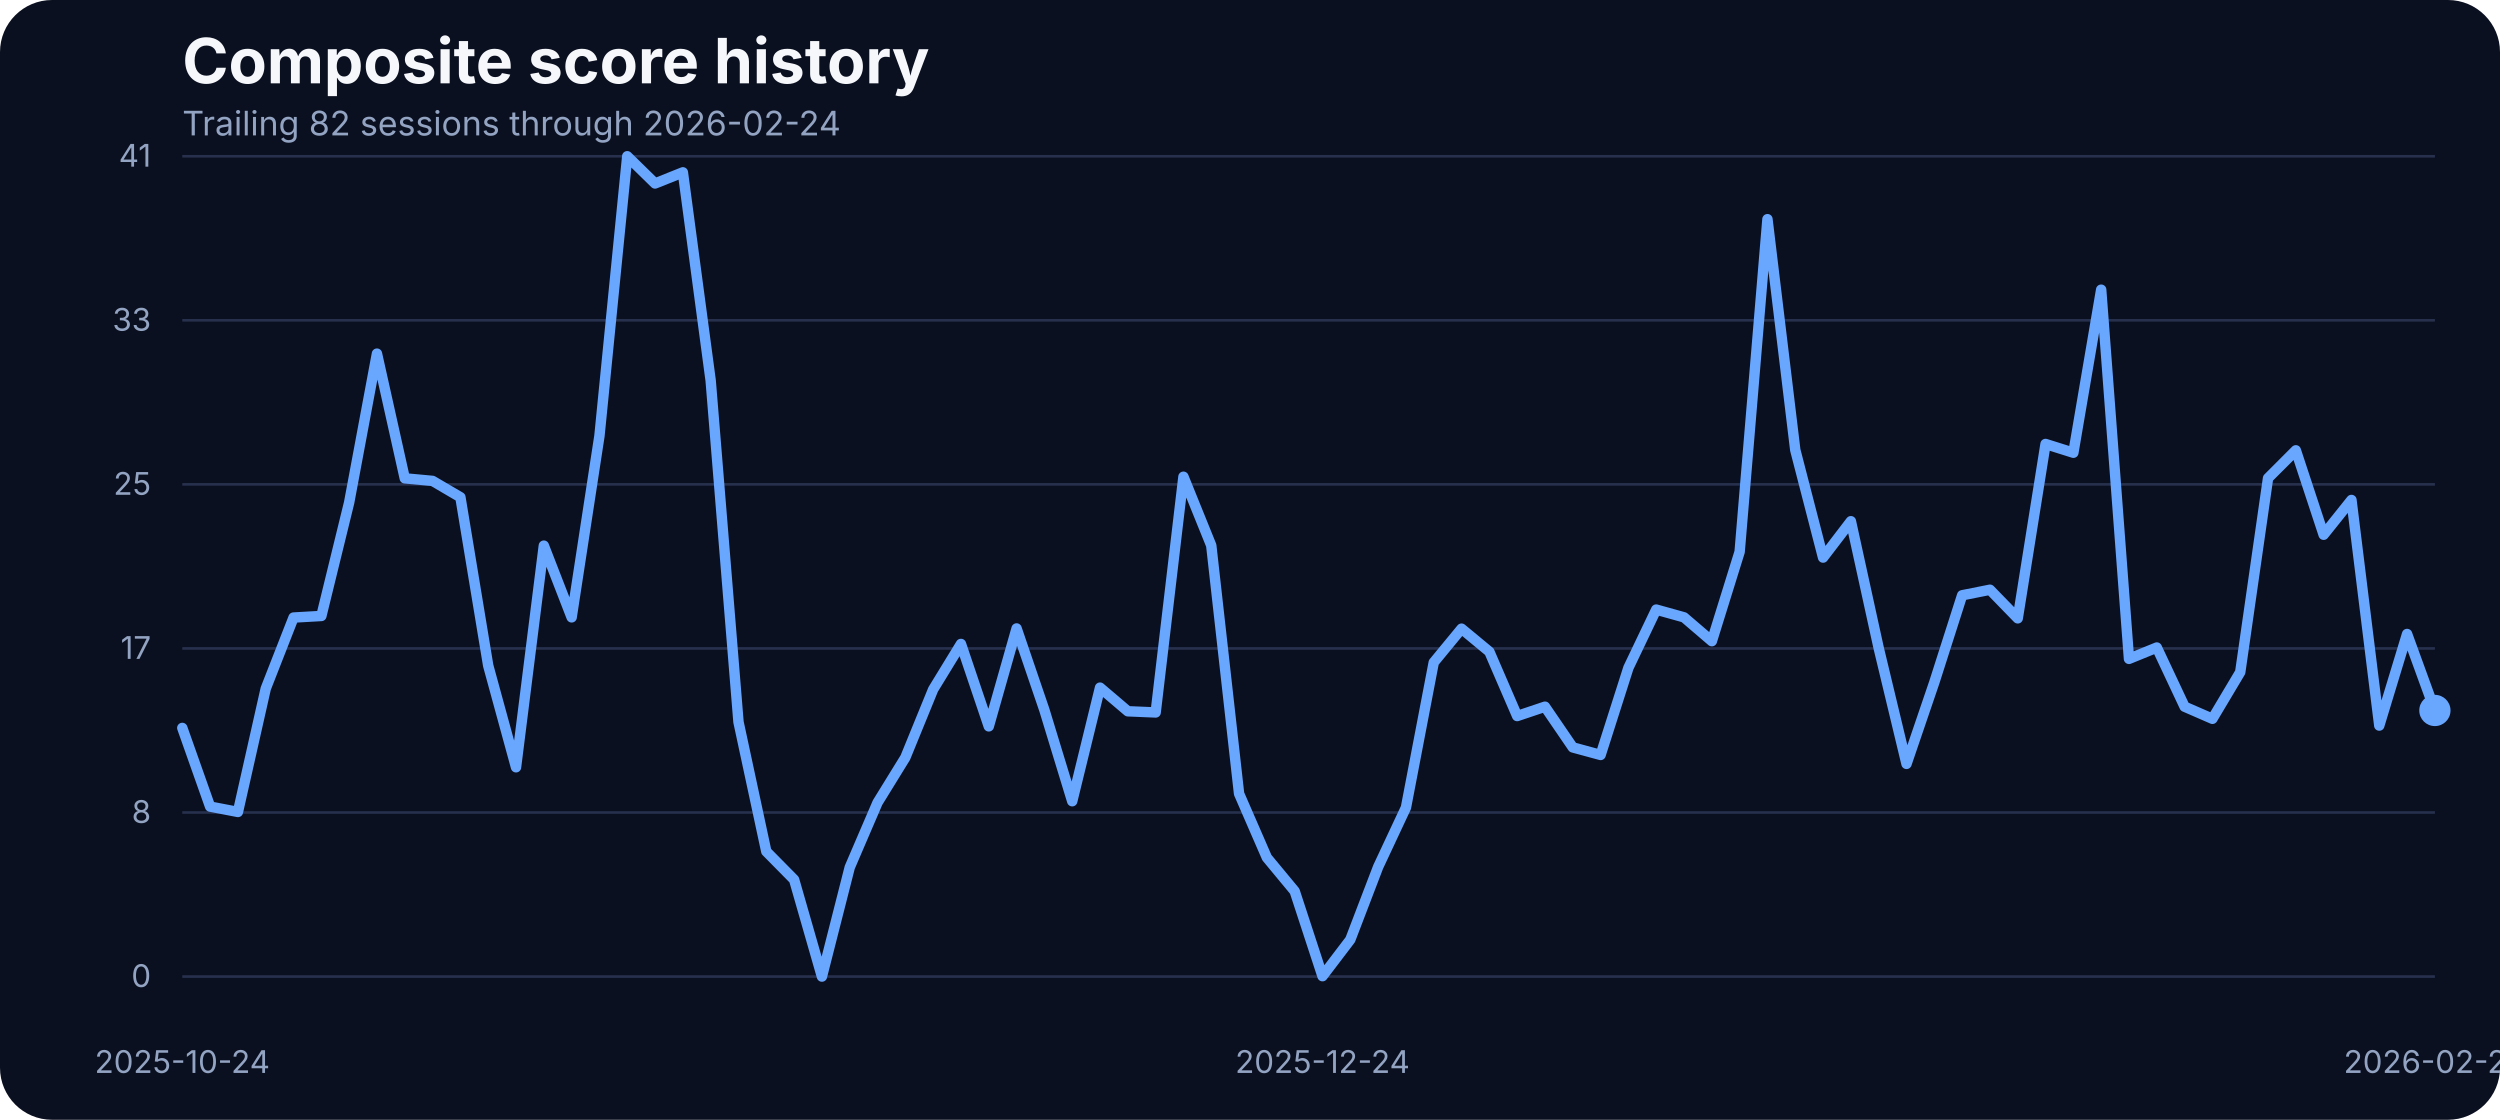
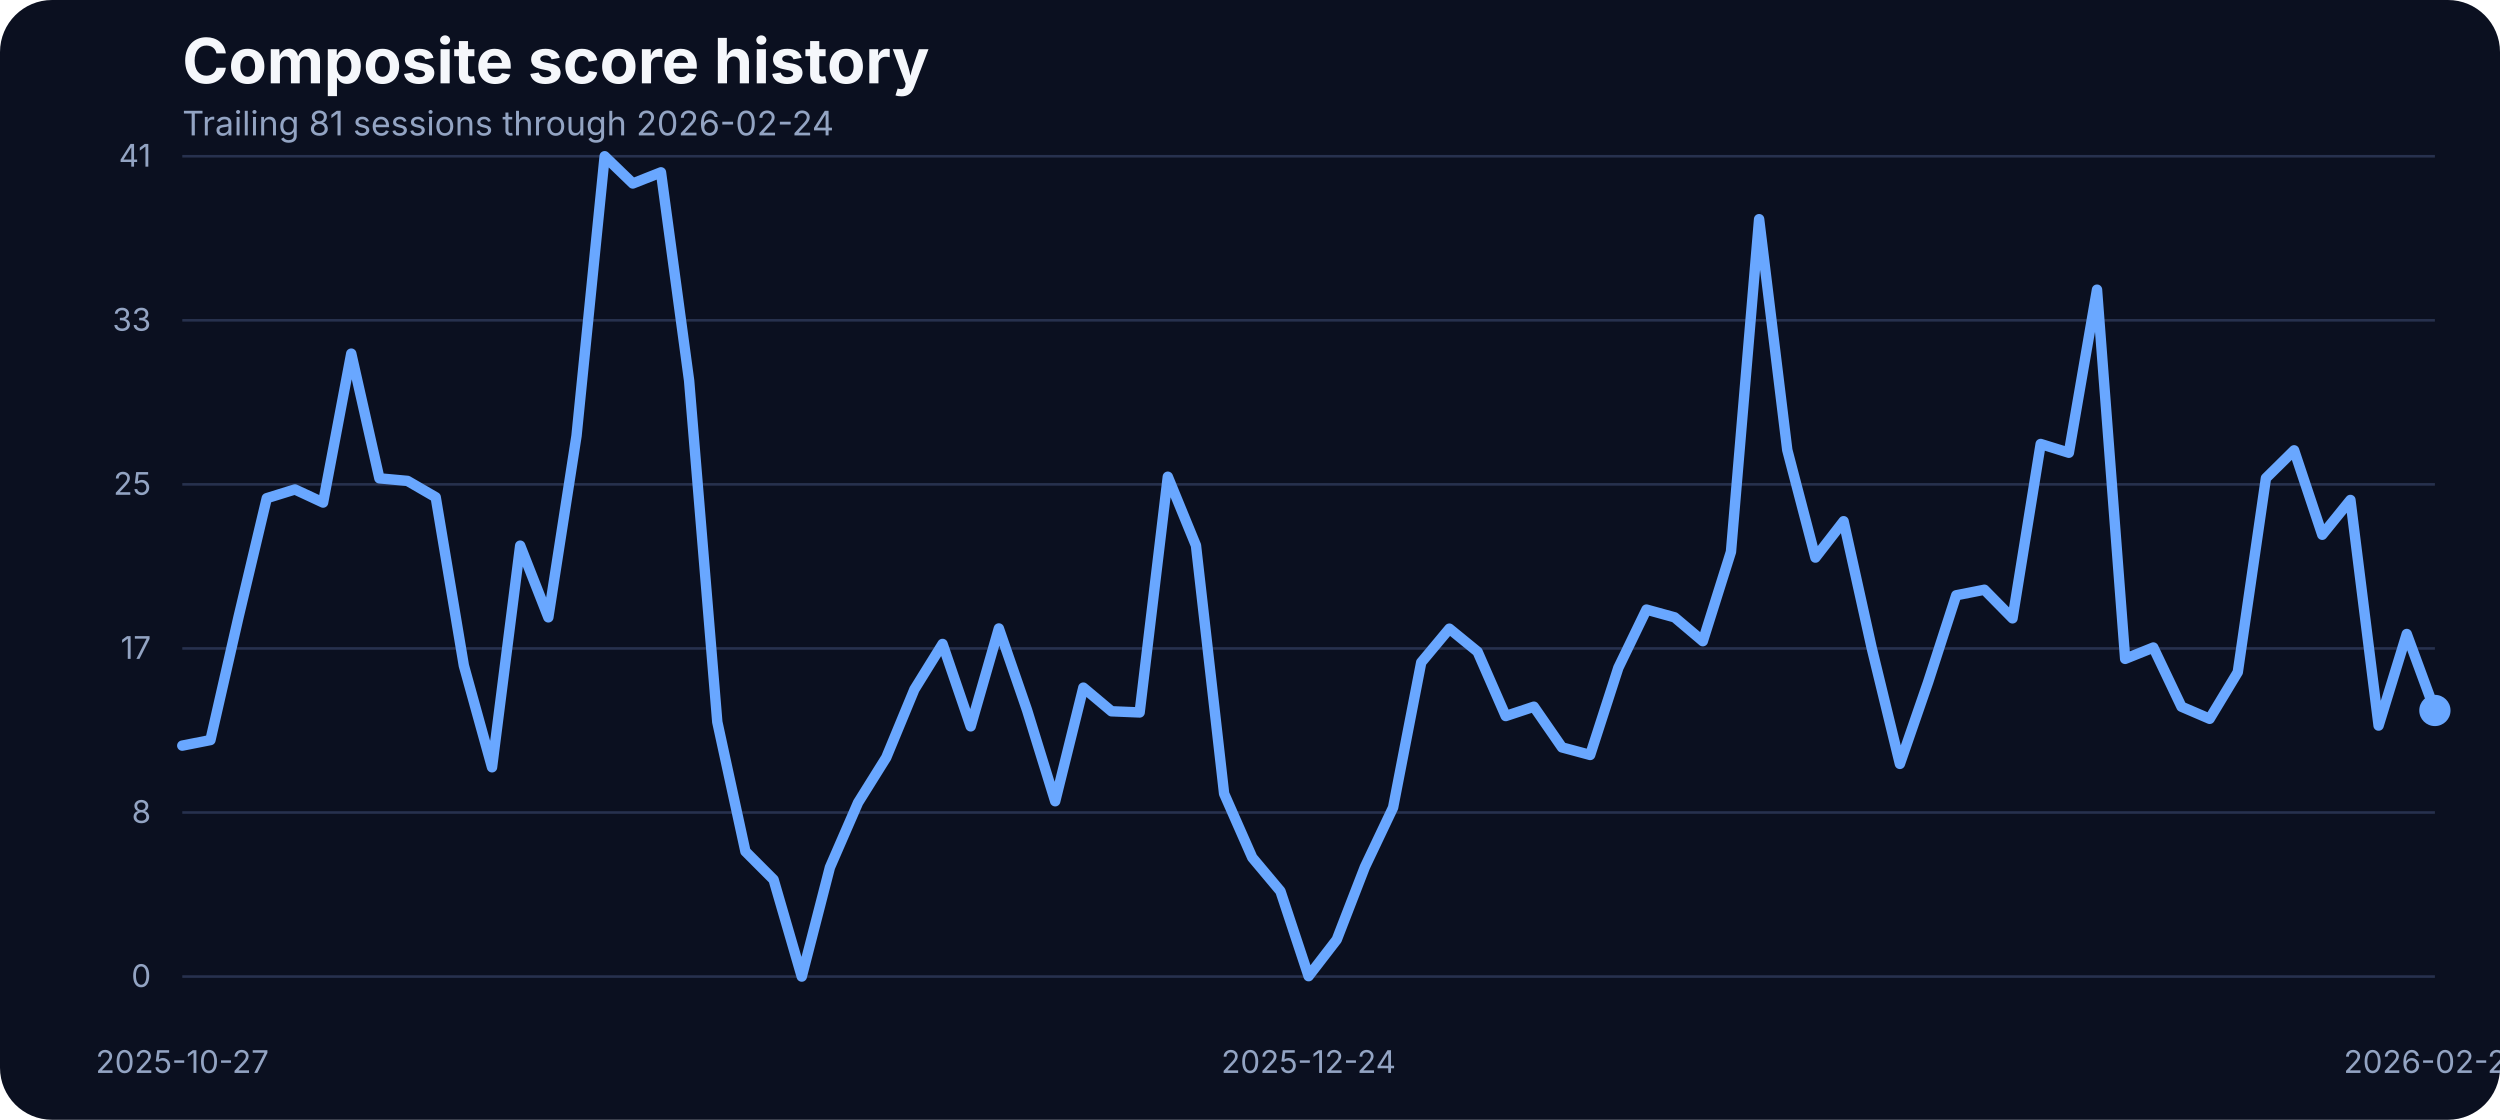
<svg xmlns="http://www.w3.org/2000/svg" width="960" height="430" viewBox="0 0 960 430" role="img" aria-label="Composite score history">
  <rect width="100%" height="100%" fill="#0b1020" rx="20" />
  <text x="70" y="32" fill="#f5f7fb" font-family="Inter, Arial, sans-serif" font-size="24" font-weight="700">Composite score history</text>
-   <text x="70" y="52" fill="#93a4c3" font-family="Inter, Arial, sans-serif" font-size="13">Trailing 82 sessions through 2026-02-24</text>
+   <text x="70" y="52" fill="#93a4c3" font-family="Inter, Arial, sans-serif" font-size="13">Trailing 81 sessions through 2026-02-24</text>
  <line x1="70" x2="935" y1="375.00" y2="375.00" stroke="#27314e" stroke-width="1" />
  <text x="58" y="379.00" text-anchor="end" fill="#93a4c3" font-family="Inter, Arial, sans-serif" font-size="12">0</text>
  <line x1="70" x2="935" y1="312.00" y2="312.00" stroke="#27314e" stroke-width="1" />
  <text x="58" y="316.00" text-anchor="end" fill="#93a4c3" font-family="Inter, Arial, sans-serif" font-size="12">8</text>
  <line x1="70" x2="935" y1="249.00" y2="249.00" stroke="#27314e" stroke-width="1" />
  <text x="58" y="253.00" text-anchor="end" fill="#93a4c3" font-family="Inter, Arial, sans-serif" font-size="12">17</text>
  <line x1="70" x2="935" y1="186.00" y2="186.00" stroke="#27314e" stroke-width="1" />
  <text x="58" y="190.00" text-anchor="end" fill="#93a4c3" font-family="Inter, Arial, sans-serif" font-size="12">25</text>
  <line x1="70" x2="935" y1="123.00" y2="123.00" stroke="#27314e" stroke-width="1" />
  <text x="58" y="127.00" text-anchor="end" fill="#93a4c3" font-family="Inter, Arial, sans-serif" font-size="12">33</text>
  <line x1="70" x2="935" y1="60.00" y2="60.00" stroke="#27314e" stroke-width="1" />
  <text x="58" y="64.00" text-anchor="end" fill="#93a4c3" font-family="Inter, Arial, sans-serif" font-size="12">41</text>
-   <text x="70.00" y="412" text-anchor="middle" fill="#93a4c3" font-family="Inter, Arial, sans-serif" font-size="12">2025-10-24</text>
-   <text x="507.84" y="412" text-anchor="middle" fill="#93a4c3" font-family="Inter, Arial, sans-serif" font-size="12">2025-12-24</text>
+   <text x="70.00" y="412" text-anchor="middle" fill="#93a4c3" font-family="Inter, Arial, sans-serif" font-size="12">2025-10-27</text>
+   <text x="502.50" y="412" text-anchor="middle" fill="#93a4c3" font-family="Inter, Arial, sans-serif" font-size="12">2025-12-24</text>
  <text x="935.00" y="412" text-anchor="middle" fill="#93a4c3" font-family="Inter, Arial, sans-serif" font-size="12">2026-02-24</text>
-   <path d="M 70.00 279.53 L 80.68 309.73 L 91.36 311.79 L 102.04 264.43 L 112.72 237.14 L 123.40 236.53 L 134.07 192.98 L 144.75 135.80 L 155.43 183.68 L 166.11 184.67 L 176.79 190.93 L 187.47 255.59 L 198.15 294.63 L 208.83 209.53 L 219.51 237.06 L 230.19 167.36 L 240.86 60.00 L 251.54 70.45 L 262.22 66.18 L 272.90 146.17 L 283.58 277.24 L 294.26 326.96 L 304.94 337.79 L 315.62 375.00 L 326.30 333.06 L 336.98 308.20 L 347.65 290.89 L 358.33 264.74 L 369.01 247.28 L 379.69 278.92 L 390.37 241.33 L 401.05 272.67 L 411.73 307.67 L 422.41 264.05 L 433.09 273.13 L 443.77 273.58 L 454.44 183.07 L 465.12 209.46 L 475.80 304.77 L 486.48 329.32 L 497.16 342.21 L 507.84 374.85 L 518.52 360.82 L 529.20 332.91 L 539.88 310.11 L 550.56 254.37 L 561.23 241.41 L 571.91 250.25 L 582.59 274.96 L 593.27 271.37 L 603.95 287.00 L 614.63 289.90 L 625.31 256.43 L 635.99 234.08 L 646.67 237.06 L 657.35 246.21 L 668.02 211.90 L 678.70 84.17 L 689.38 172.78 L 700.06 214.11 L 710.74 200.15 L 721.42 248.88 L 732.10 293.33 L 742.78 261.99 L 753.46 228.59 L 764.14 226.46 L 774.81 237.44 L 785.49 170.49 L 796.17 173.85 L 806.85 111.24 L 817.53 253.00 L 828.21 248.65 L 838.89 271.37 L 849.57 276.02 L 860.25 258.10 L 870.93 183.61 L 881.60 172.93 L 892.28 205.34 L 902.96 191.99 L 913.64 278.62 L 924.32 243.46 L 935.00 272.82" fill="none" stroke="#69a7ff" stroke-width="4" stroke-linecap="round" stroke-linejoin="round" />
+   <path d="M 70.00 286.32 L 80.81 284.18 L 91.62 236.83 L 102.44 191.31 L 113.25 187.95 L 124.06 192.98 L 134.88 135.80 L 145.69 183.68 L 156.50 184.67 L 167.31 190.93 L 178.12 255.59 L 188.94 294.63 L 199.75 209.53 L 210.56 237.06 L 221.38 167.36 L 232.19 60.00 L 243.00 70.45 L 253.81 66.18 L 264.62 146.17 L 275.44 277.24 L 286.25 326.96 L 297.06 337.79 L 307.88 375.00 L 318.69 333.06 L 329.50 308.20 L 340.31 290.89 L 351.12 264.74 L 361.94 247.28 L 372.75 278.92 L 383.56 241.33 L 394.38 272.67 L 405.19 307.67 L 416.00 264.05 L 426.81 273.13 L 437.62 273.58 L 448.44 183.07 L 459.25 209.46 L 470.06 304.77 L 480.88 329.32 L 491.69 342.21 L 502.50 374.85 L 513.31 360.82 L 524.12 332.91 L 534.94 310.11 L 545.75 254.37 L 556.56 241.41 L 567.38 250.25 L 578.19 274.96 L 589.00 271.37 L 599.81 287.00 L 610.62 289.90 L 621.44 256.43 L 632.25 234.08 L 643.06 237.06 L 653.88 246.21 L 664.69 211.90 L 675.50 84.17 L 686.31 172.78 L 697.12 214.11 L 707.94 200.15 L 718.75 248.88 L 729.56 293.33 L 740.38 261.99 L 751.19 228.59 L 762.00 226.46 L 772.81 237.44 L 783.62 170.49 L 794.44 173.85 L 805.25 111.24 L 816.06 253.00 L 826.88 248.65 L 837.69 271.37 L 848.50 276.02 L 859.31 258.10 L 870.12 183.61 L 880.94 172.93 L 891.75 205.34 L 902.56 191.99 L 913.38 278.62 L 924.19 243.46 L 935.00 272.82" fill="none" stroke="#69a7ff" stroke-width="4" stroke-linecap="round" stroke-linejoin="round" />
  <circle cx="935.00" cy="272.82" r="6" fill="#69a7ff" />
</svg>
